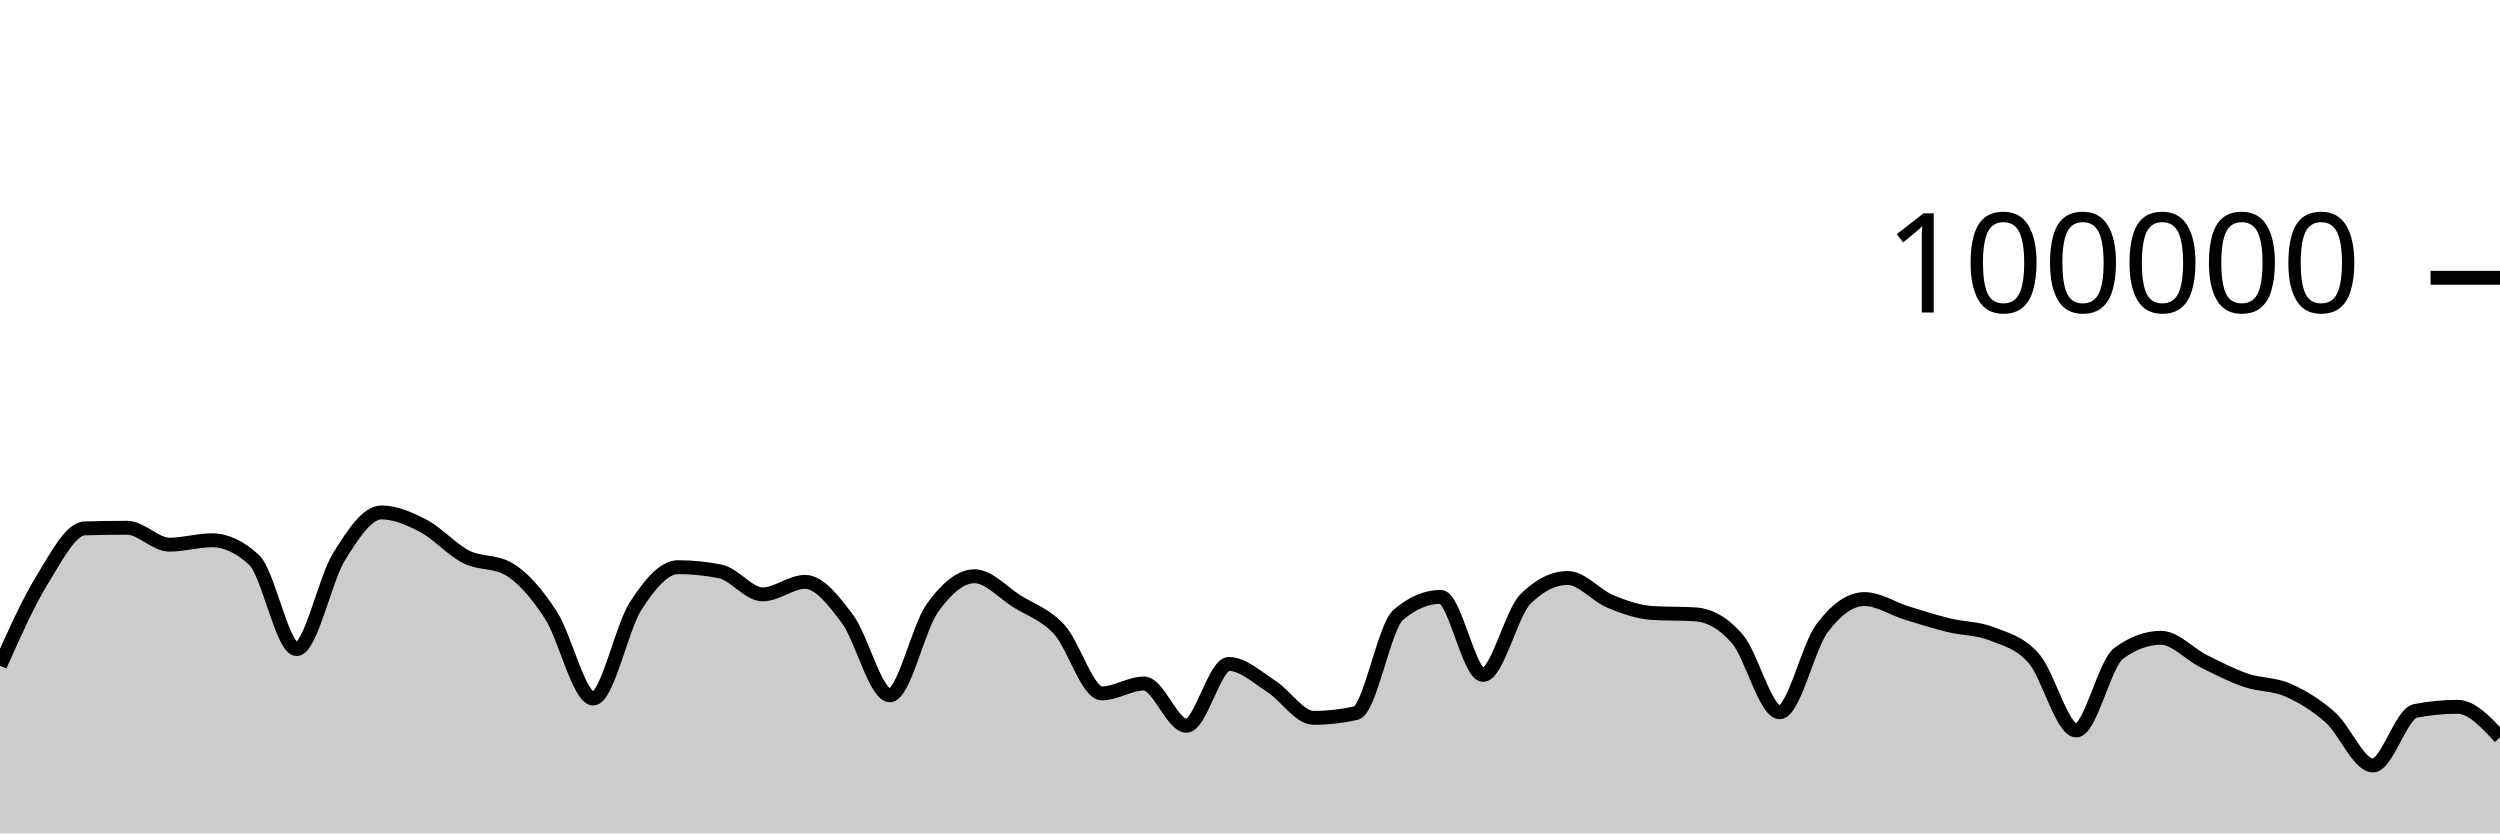
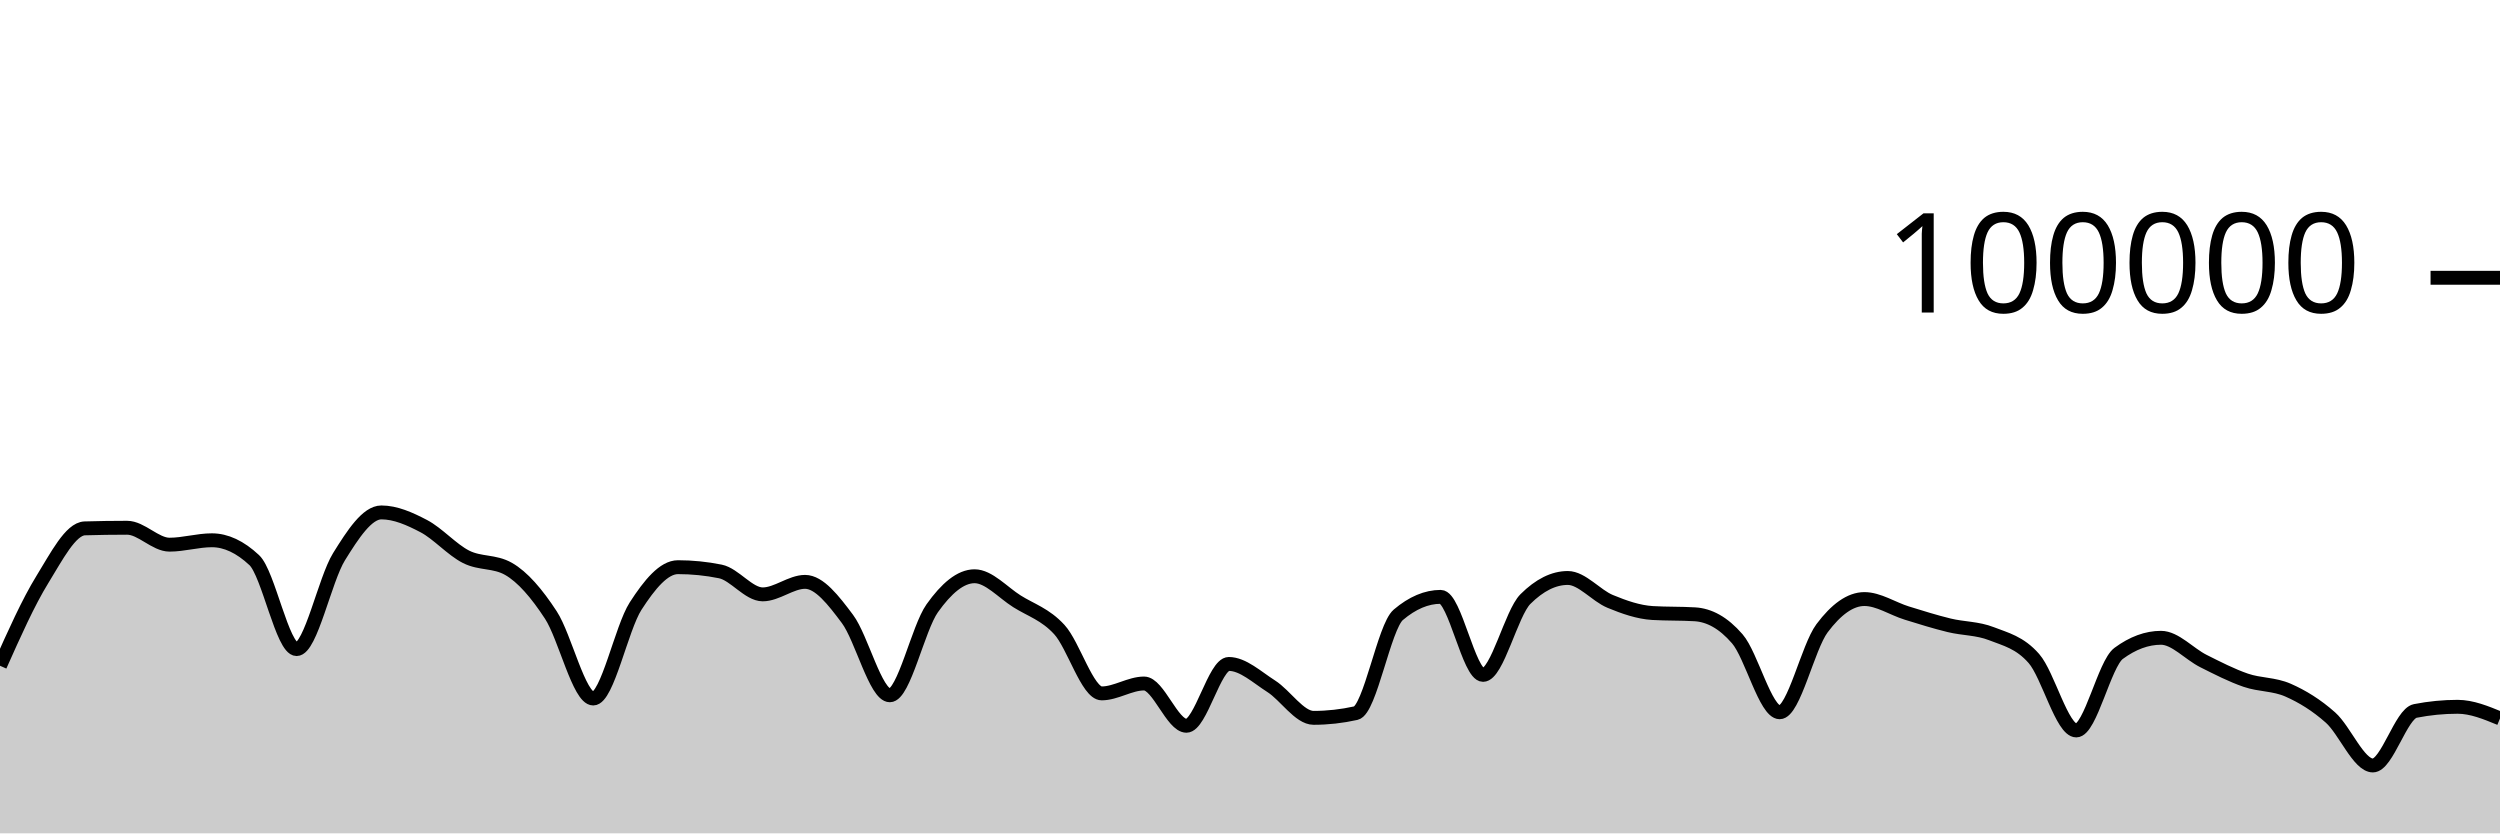
<svg xmlns="http://www.w3.org/2000/svg" viewBox="0 0 180 60">
  <g transform="translate(0,20)">
-     <path class="area" fill="rgba(0, 0, 0, 0.2)" d="M0,27.934C1.017,25.653,2.034,23.372,3.051,21.723C4.068,20.075,5.085,18.072,6.102,18.043C7.119,18.013,8.136,17.998,9.153,17.998C10.169,17.998,11.186,19.216,12.203,19.216C13.22,19.216,14.237,18.9,15.254,18.9C16.271,18.9,17.288,19.376,18.305,20.328C19.322,21.279,20.339,26.735,21.356,26.735C22.373,26.735,23.39,21.727,24.407,20.087C25.424,18.447,26.441,16.894,27.458,16.894C28.475,16.894,29.492,17.346,30.508,17.879C31.525,18.412,32.542,19.579,33.559,20.092C34.576,20.605,35.593,20.381,36.61,20.958C37.627,21.535,38.644,22.724,39.661,24.28C40.678,25.836,41.695,30.293,42.712,30.293C43.729,30.293,44.746,25.216,45.763,23.64C46.78,22.064,47.797,20.837,48.814,20.837C49.831,20.837,50.847,20.939,51.864,21.144C52.881,21.349,53.898,22.795,54.915,22.795C55.932,22.795,56.949,21.894,57.966,21.894C58.983,21.894,60,23.204,61.017,24.565C62.034,25.926,63.051,30.061,64.068,30.061C65.085,30.061,66.102,25.225,67.119,23.797C68.136,22.368,69.153,21.49,70.169,21.49C71.186,21.49,72.203,22.654,73.22,23.294C74.237,23.934,75.254,24.223,76.271,25.328C77.288,26.433,78.305,29.924,79.322,29.924C80.339,29.924,81.356,29.212,82.373,29.212C83.39,29.212,84.407,32.256,85.424,32.256C86.441,32.256,87.458,27.804,88.475,27.804C89.492,27.804,90.508,28.762,91.525,29.409C92.542,30.056,93.559,31.685,94.576,31.685C95.593,31.685,96.61,31.572,97.627,31.345C98.644,31.119,99.661,25.128,100.678,24.266C101.695,23.404,102.712,22.974,103.729,22.974C104.746,22.974,105.763,28.592,106.78,28.592C107.797,28.592,108.814,24.145,109.831,23.133C110.847,22.121,111.864,21.614,112.881,21.614C113.898,21.614,114.915,22.88,115.932,23.3C116.949,23.721,117.966,24.076,118.983,24.138C120,24.199,121.017,24.168,122.034,24.23C123.051,24.292,124.068,24.818,125.085,25.994C126.102,27.169,127.119,31.283,128.136,31.283C129.153,31.283,130.169,26.594,131.186,25.236C132.203,23.877,133.22,23.132,134.237,23.132C135.254,23.132,136.271,23.825,137.288,24.14C138.305,24.455,139.322,24.774,140.339,25.022C141.356,25.27,142.373,25.229,143.39,25.628C144.407,26.026,145.424,26.253,146.441,27.414C147.458,28.574,148.475,32.593,149.492,32.593C150.508,32.593,151.525,27.792,152.542,27.044C153.559,26.295,154.576,25.921,155.593,25.921C156.61,25.921,157.627,27.084,158.644,27.593C159.661,28.103,160.678,28.627,161.695,28.977C162.712,29.327,163.729,29.245,164.746,29.693C165.763,30.141,166.78,30.762,167.797,31.665C168.814,32.569,169.831,35.114,170.847,35.114C171.864,35.114,172.881,31.387,173.898,31.188C174.915,30.989,175.932,30.889,176.949,30.889C177.966,30.889,178.983,31.987,180,33.085L180,40C178.983,40,177.966,40,176.949,40C175.932,40,174.915,40,173.898,40C172.881,40,171.864,40,170.847,40C169.831,40,168.814,40,167.797,40C166.78,40,165.763,40,164.746,40C163.729,40,162.712,40,161.695,40C160.678,40,159.661,40,158.644,40C157.627,40,156.61,40,155.593,40C154.576,40,153.559,40,152.542,40C151.525,40,150.508,40,149.492,40C148.475,40,147.458,40,146.441,40C145.424,40,144.407,40,143.39,40C142.373,40,141.356,40,140.339,40C139.322,40,138.305,40,137.288,40C136.271,40,135.254,40,134.237,40C133.22,40,132.203,40,131.186,40C130.169,40,129.153,40,128.136,40C127.119,40,126.102,40,125.085,40C124.068,40,123.051,40,122.034,40C121.017,40,120,40,118.983,40C117.966,40,116.949,40,115.932,40C114.915,40,113.898,40,112.881,40C111.864,40,110.847,40,109.831,40C108.814,40,107.797,40,106.78,40C105.763,40,104.746,40,103.729,40C102.712,40,101.695,40,100.678,40C99.661,40,98.644,40,97.627,40C96.61,40,95.593,40,94.576,40C93.559,40,92.542,40,91.525,40C90.508,40,89.492,40,88.475,40C87.458,40,86.441,40,85.424,40C84.407,40,83.39,40,82.373,40C81.356,40,80.339,40,79.322,40C78.305,40,77.288,40,76.271,40C75.254,40,74.237,40,73.22,40C72.203,40,71.186,40,70.169,40C69.153,40,68.136,40,67.119,40C66.102,40,65.085,40,64.068,40C63.051,40,62.034,40,61.017,40C60,40,58.983,40,57.966,40C56.949,40,55.932,40,54.915,40C53.898,40,52.881,40,51.864,40C50.847,40,49.831,40,48.814,40C47.797,40,46.78,40,45.763,40C44.746,40,43.729,40,42.712,40C41.695,40,40.678,40,39.661,40C38.644,40,37.627,40,36.61,40C35.593,40,34.576,40,33.559,40C32.542,40,31.525,40,30.508,40C29.492,40,28.475,40,27.458,40C26.441,40,25.424,40,24.407,40C23.39,40,22.373,40,21.356,40C20.339,40,19.322,40,18.305,40C17.288,40,16.271,40,15.254,40C14.237,40,13.22,40,12.203,40C11.186,40,10.169,40,9.153,40C8.136,40,7.119,40,6.102,40C5.085,40,4.068,40,3.051,40C2.034,40,1.017,40,0,40Z" />
-     <path class="line" stroke="black" fill="none" d="M0,27.934C1.017,25.653,2.034,23.372,3.051,21.723C4.068,20.075,5.085,18.072,6.102,18.043C7.119,18.013,8.136,17.998,9.153,17.998C10.169,17.998,11.186,19.216,12.203,19.216C13.22,19.216,14.237,18.9,15.254,18.9C16.271,18.9,17.288,19.376,18.305,20.328C19.322,21.279,20.339,26.735,21.356,26.735C22.373,26.735,23.39,21.727,24.407,20.087C25.424,18.447,26.441,16.894,27.458,16.894C28.475,16.894,29.492,17.346,30.508,17.879C31.525,18.412,32.542,19.579,33.559,20.092C34.576,20.605,35.593,20.381,36.61,20.958C37.627,21.535,38.644,22.724,39.661,24.28C40.678,25.836,41.695,30.293,42.712,30.293C43.729,30.293,44.746,25.216,45.763,23.64C46.78,22.064,47.797,20.837,48.814,20.837C49.831,20.837,50.847,20.939,51.864,21.144C52.881,21.349,53.898,22.795,54.915,22.795C55.932,22.795,56.949,21.894,57.966,21.894C58.983,21.894,60,23.204,61.017,24.565C62.034,25.926,63.051,30.061,64.068,30.061C65.085,30.061,66.102,25.225,67.119,23.797C68.136,22.368,69.153,21.49,70.169,21.49C71.186,21.49,72.203,22.654,73.22,23.294C74.237,23.934,75.254,24.223,76.271,25.328C77.288,26.433,78.305,29.924,79.322,29.924C80.339,29.924,81.356,29.212,82.373,29.212C83.39,29.212,84.407,32.256,85.424,32.256C86.441,32.256,87.458,27.804,88.475,27.804C89.492,27.804,90.508,28.762,91.525,29.409C92.542,30.056,93.559,31.685,94.576,31.685C95.593,31.685,96.61,31.572,97.627,31.345C98.644,31.119,99.661,25.128,100.678,24.266C101.695,23.404,102.712,22.974,103.729,22.974C104.746,22.974,105.763,28.592,106.78,28.592C107.797,28.592,108.814,24.145,109.831,23.133C110.847,22.121,111.864,21.614,112.881,21.614C113.898,21.614,114.915,22.88,115.932,23.3C116.949,23.721,117.966,24.076,118.983,24.138C120,24.199,121.017,24.168,122.034,24.23C123.051,24.292,124.068,24.818,125.085,25.994C126.102,27.169,127.119,31.283,128.136,31.283C129.153,31.283,130.169,26.594,131.186,25.236C132.203,23.877,133.22,23.132,134.237,23.132C135.254,23.132,136.271,23.825,137.288,24.14C138.305,24.455,139.322,24.774,140.339,25.022C141.356,25.27,142.373,25.229,143.39,25.628C144.407,26.026,145.424,26.253,146.441,27.414C147.458,28.574,148.475,32.593,149.492,32.593C150.508,32.593,151.525,27.792,152.542,27.044C153.559,26.295,154.576,25.921,155.593,25.921C156.61,25.921,157.627,27.084,158.644,27.593C159.661,28.103,160.678,28.627,161.695,28.977C162.712,29.327,163.729,29.245,164.746,29.693C165.763,30.141,166.78,30.762,167.797,31.665C168.814,32.569,169.831,35.114,170.847,35.114C171.864,35.114,172.881,31.387,173.898,31.188C174.915,30.989,175.932,30.889,176.949,30.889C177.966,30.889,178.983,31.987,180,33.085" />
+     <path class="area" fill="rgba(0, 0, 0, 0.2)" d="M0,27.934C1.017,25.653,2.034,23.372,3.051,21.723C4.068,20.075,5.085,18.072,6.102,18.043C7.119,18.013,8.136,17.998,9.153,17.998C10.169,17.998,11.186,19.216,12.203,19.216C13.22,19.216,14.237,18.9,15.254,18.9C16.271,18.9,17.288,19.376,18.305,20.328C19.322,21.279,20.339,26.735,21.356,26.735C22.373,26.735,23.39,21.727,24.407,20.087C25.424,18.447,26.441,16.894,27.458,16.894C28.475,16.894,29.492,17.346,30.508,17.879C31.525,18.412,32.542,19.579,33.559,20.092C34.576,20.605,35.593,20.381,36.61,20.958C37.627,21.535,38.644,22.724,39.661,24.28C40.678,25.836,41.695,30.293,42.712,30.293C43.729,30.293,44.746,25.216,45.763,23.64C46.78,22.064,47.797,20.837,48.814,20.837C49.831,20.837,50.847,20.939,51.864,21.144C52.881,21.349,53.898,22.795,54.915,22.795C55.932,22.795,56.949,21.894,57.966,21.894C58.983,21.894,60,23.204,61.017,24.565C62.034,25.926,63.051,30.061,64.068,30.061C65.085,30.061,66.102,25.225,67.119,23.797C68.136,22.368,69.153,21.49,70.169,21.49C71.186,21.49,72.203,22.654,73.22,23.294C74.237,23.934,75.254,24.223,76.271,25.328C77.288,26.433,78.305,29.924,79.322,29.924C80.339,29.924,81.356,29.212,82.373,29.212C83.39,29.212,84.407,32.256,85.424,32.256C86.441,32.256,87.458,27.804,88.475,27.804C89.492,27.804,90.508,28.762,91.525,29.409C92.542,30.056,93.559,31.685,94.576,31.685C95.593,31.685,96.61,31.572,97.627,31.345C98.644,31.119,99.661,25.128,100.678,24.266C101.695,23.404,102.712,22.974,103.729,22.974C104.746,22.974,105.763,28.592,106.78,28.592C107.797,28.592,108.814,24.145,109.831,23.133C110.847,22.121,111.864,21.614,112.881,21.614C113.898,21.614,114.915,22.88,115.932,23.3C116.949,23.721,117.966,24.076,118.983,24.138C120,24.199,121.017,24.168,122.034,24.23C123.051,24.292,124.068,24.818,125.085,25.994C126.102,27.169,127.119,31.283,128.136,31.283C129.153,31.283,130.169,26.594,131.186,25.236C132.203,23.877,133.22,23.132,134.237,23.132C135.254,23.132,136.271,23.825,137.288,24.14C138.305,24.455,139.322,24.774,140.339,25.022C141.356,25.27,142.373,25.229,143.39,25.628C144.407,26.026,145.424,26.253,146.441,27.414C147.458,28.574,148.475,32.593,149.492,32.593C150.508,32.593,151.525,27.792,152.542,27.044C153.559,26.295,154.576,25.921,155.593,25.921C156.61,25.921,157.627,27.084,158.644,27.593C159.661,28.103,160.678,28.627,161.695,28.977C162.712,29.327,163.729,29.245,164.746,29.693C165.763,30.141,166.78,30.762,167.797,31.665C168.814,32.569,169.831,35.114,170.847,35.114C171.864,35.114,172.881,31.387,173.898,31.188C174.915,30.989,175.932,30.889,176.949,30.889C177.966,30.889,178.983,31.308,180,31.727L180,40C178.983,40,177.966,40,176.949,40C175.932,40,174.915,40,173.898,40C172.881,40,171.864,40,170.847,40C169.831,40,168.814,40,167.797,40C166.78,40,165.763,40,164.746,40C163.729,40,162.712,40,161.695,40C160.678,40,159.661,40,158.644,40C157.627,40,156.61,40,155.593,40C154.576,40,153.559,40,152.542,40C151.525,40,150.508,40,149.492,40C148.475,40,147.458,40,146.441,40C145.424,40,144.407,40,143.39,40C142.373,40,141.356,40,140.339,40C139.322,40,138.305,40,137.288,40C136.271,40,135.254,40,134.237,40C133.22,40,132.203,40,131.186,40C130.169,40,129.153,40,128.136,40C127.119,40,126.102,40,125.085,40C124.068,40,123.051,40,122.034,40C121.017,40,120,40,118.983,40C117.966,40,116.949,40,115.932,40C114.915,40,113.898,40,112.881,40C111.864,40,110.847,40,109.831,40C108.814,40,107.797,40,106.78,40C105.763,40,104.746,40,103.729,40C102.712,40,101.695,40,100.678,40C99.661,40,98.644,40,97.627,40C96.61,40,95.593,40,94.576,40C93.559,40,92.542,40,91.525,40C90.508,40,89.492,40,88.475,40C87.458,40,86.441,40,85.424,40C84.407,40,83.39,40,82.373,40C81.356,40,80.339,40,79.322,40C78.305,40,77.288,40,76.271,40C75.254,40,74.237,40,73.22,40C72.203,40,71.186,40,70.169,40C69.153,40,68.136,40,67.119,40C66.102,40,65.085,40,64.068,40C63.051,40,62.034,40,61.017,40C60,40,58.983,40,57.966,40C56.949,40,55.932,40,54.915,40C53.898,40,52.881,40,51.864,40C50.847,40,49.831,40,48.814,40C47.797,40,46.78,40,45.763,40C44.746,40,43.729,40,42.712,40C41.695,40,40.678,40,39.661,40C38.644,40,37.627,40,36.61,40C35.593,40,34.576,40,33.559,40C32.542,40,31.525,40,30.508,40C29.492,40,28.475,40,27.458,40C26.441,40,25.424,40,24.407,40C23.39,40,22.373,40,21.356,40C20.339,40,19.322,40,18.305,40C17.288,40,16.271,40,15.254,40C14.237,40,13.22,40,12.203,40C11.186,40,10.169,40,9.153,40C8.136,40,7.119,40,6.102,40C5.085,40,4.068,40,3.051,40C2.034,40,1.017,40,0,40Z" />
+     <path class="line" stroke="black" fill="none" d="M0,27.934C1.017,25.653,2.034,23.372,3.051,21.723C4.068,20.075,5.085,18.072,6.102,18.043C7.119,18.013,8.136,17.998,9.153,17.998C10.169,17.998,11.186,19.216,12.203,19.216C13.22,19.216,14.237,18.9,15.254,18.9C16.271,18.9,17.288,19.376,18.305,20.328C19.322,21.279,20.339,26.735,21.356,26.735C22.373,26.735,23.39,21.727,24.407,20.087C25.424,18.447,26.441,16.894,27.458,16.894C28.475,16.894,29.492,17.346,30.508,17.879C31.525,18.412,32.542,19.579,33.559,20.092C34.576,20.605,35.593,20.381,36.61,20.958C37.627,21.535,38.644,22.724,39.661,24.28C40.678,25.836,41.695,30.293,42.712,30.293C43.729,30.293,44.746,25.216,45.763,23.64C46.78,22.064,47.797,20.837,48.814,20.837C49.831,20.837,50.847,20.939,51.864,21.144C52.881,21.349,53.898,22.795,54.915,22.795C55.932,22.795,56.949,21.894,57.966,21.894C58.983,21.894,60,23.204,61.017,24.565C62.034,25.926,63.051,30.061,64.068,30.061C65.085,30.061,66.102,25.225,67.119,23.797C68.136,22.368,69.153,21.49,70.169,21.49C71.186,21.49,72.203,22.654,73.22,23.294C74.237,23.934,75.254,24.223,76.271,25.328C77.288,26.433,78.305,29.924,79.322,29.924C80.339,29.924,81.356,29.212,82.373,29.212C83.39,29.212,84.407,32.256,85.424,32.256C86.441,32.256,87.458,27.804,88.475,27.804C89.492,27.804,90.508,28.762,91.525,29.409C92.542,30.056,93.559,31.685,94.576,31.685C95.593,31.685,96.61,31.572,97.627,31.345C98.644,31.119,99.661,25.128,100.678,24.266C101.695,23.404,102.712,22.974,103.729,22.974C104.746,22.974,105.763,28.592,106.78,28.592C107.797,28.592,108.814,24.145,109.831,23.133C110.847,22.121,111.864,21.614,112.881,21.614C113.898,21.614,114.915,22.88,115.932,23.3C116.949,23.721,117.966,24.076,118.983,24.138C120,24.199,121.017,24.168,122.034,24.23C123.051,24.292,124.068,24.818,125.085,25.994C126.102,27.169,127.119,31.283,128.136,31.283C129.153,31.283,130.169,26.594,131.186,25.236C132.203,23.877,133.22,23.132,134.237,23.132C135.254,23.132,136.271,23.825,137.288,24.14C138.305,24.455,139.322,24.774,140.339,25.022C141.356,25.27,142.373,25.229,143.39,25.628C144.407,26.026,145.424,26.253,146.441,27.414C147.458,28.574,148.475,32.593,149.492,32.593C150.508,32.593,151.525,27.792,152.542,27.044C153.559,26.295,154.576,25.921,155.593,25.921C156.61,25.921,157.627,27.084,158.644,27.593C159.661,28.103,160.678,28.627,161.695,28.977C162.712,29.327,163.729,29.245,164.746,29.693C165.763,30.141,166.78,30.762,167.797,31.665C168.814,32.569,169.831,35.114,170.847,35.114C171.864,35.114,172.881,31.387,173.898,31.188C174.915,30.989,175.932,30.889,176.949,30.889C177.966,30.889,178.983,31.308,180,31.727" />
    <path class="axis-ceiling" stroke-width="1" stroke="black" fill="none" d="M175,0L180,0" />
    <text class="axis-ceiling-label" font-family="sans-serif" text-anchor="end" font-size="10px" x="170" y="2.5">100000</text>
  </g>
</svg>
